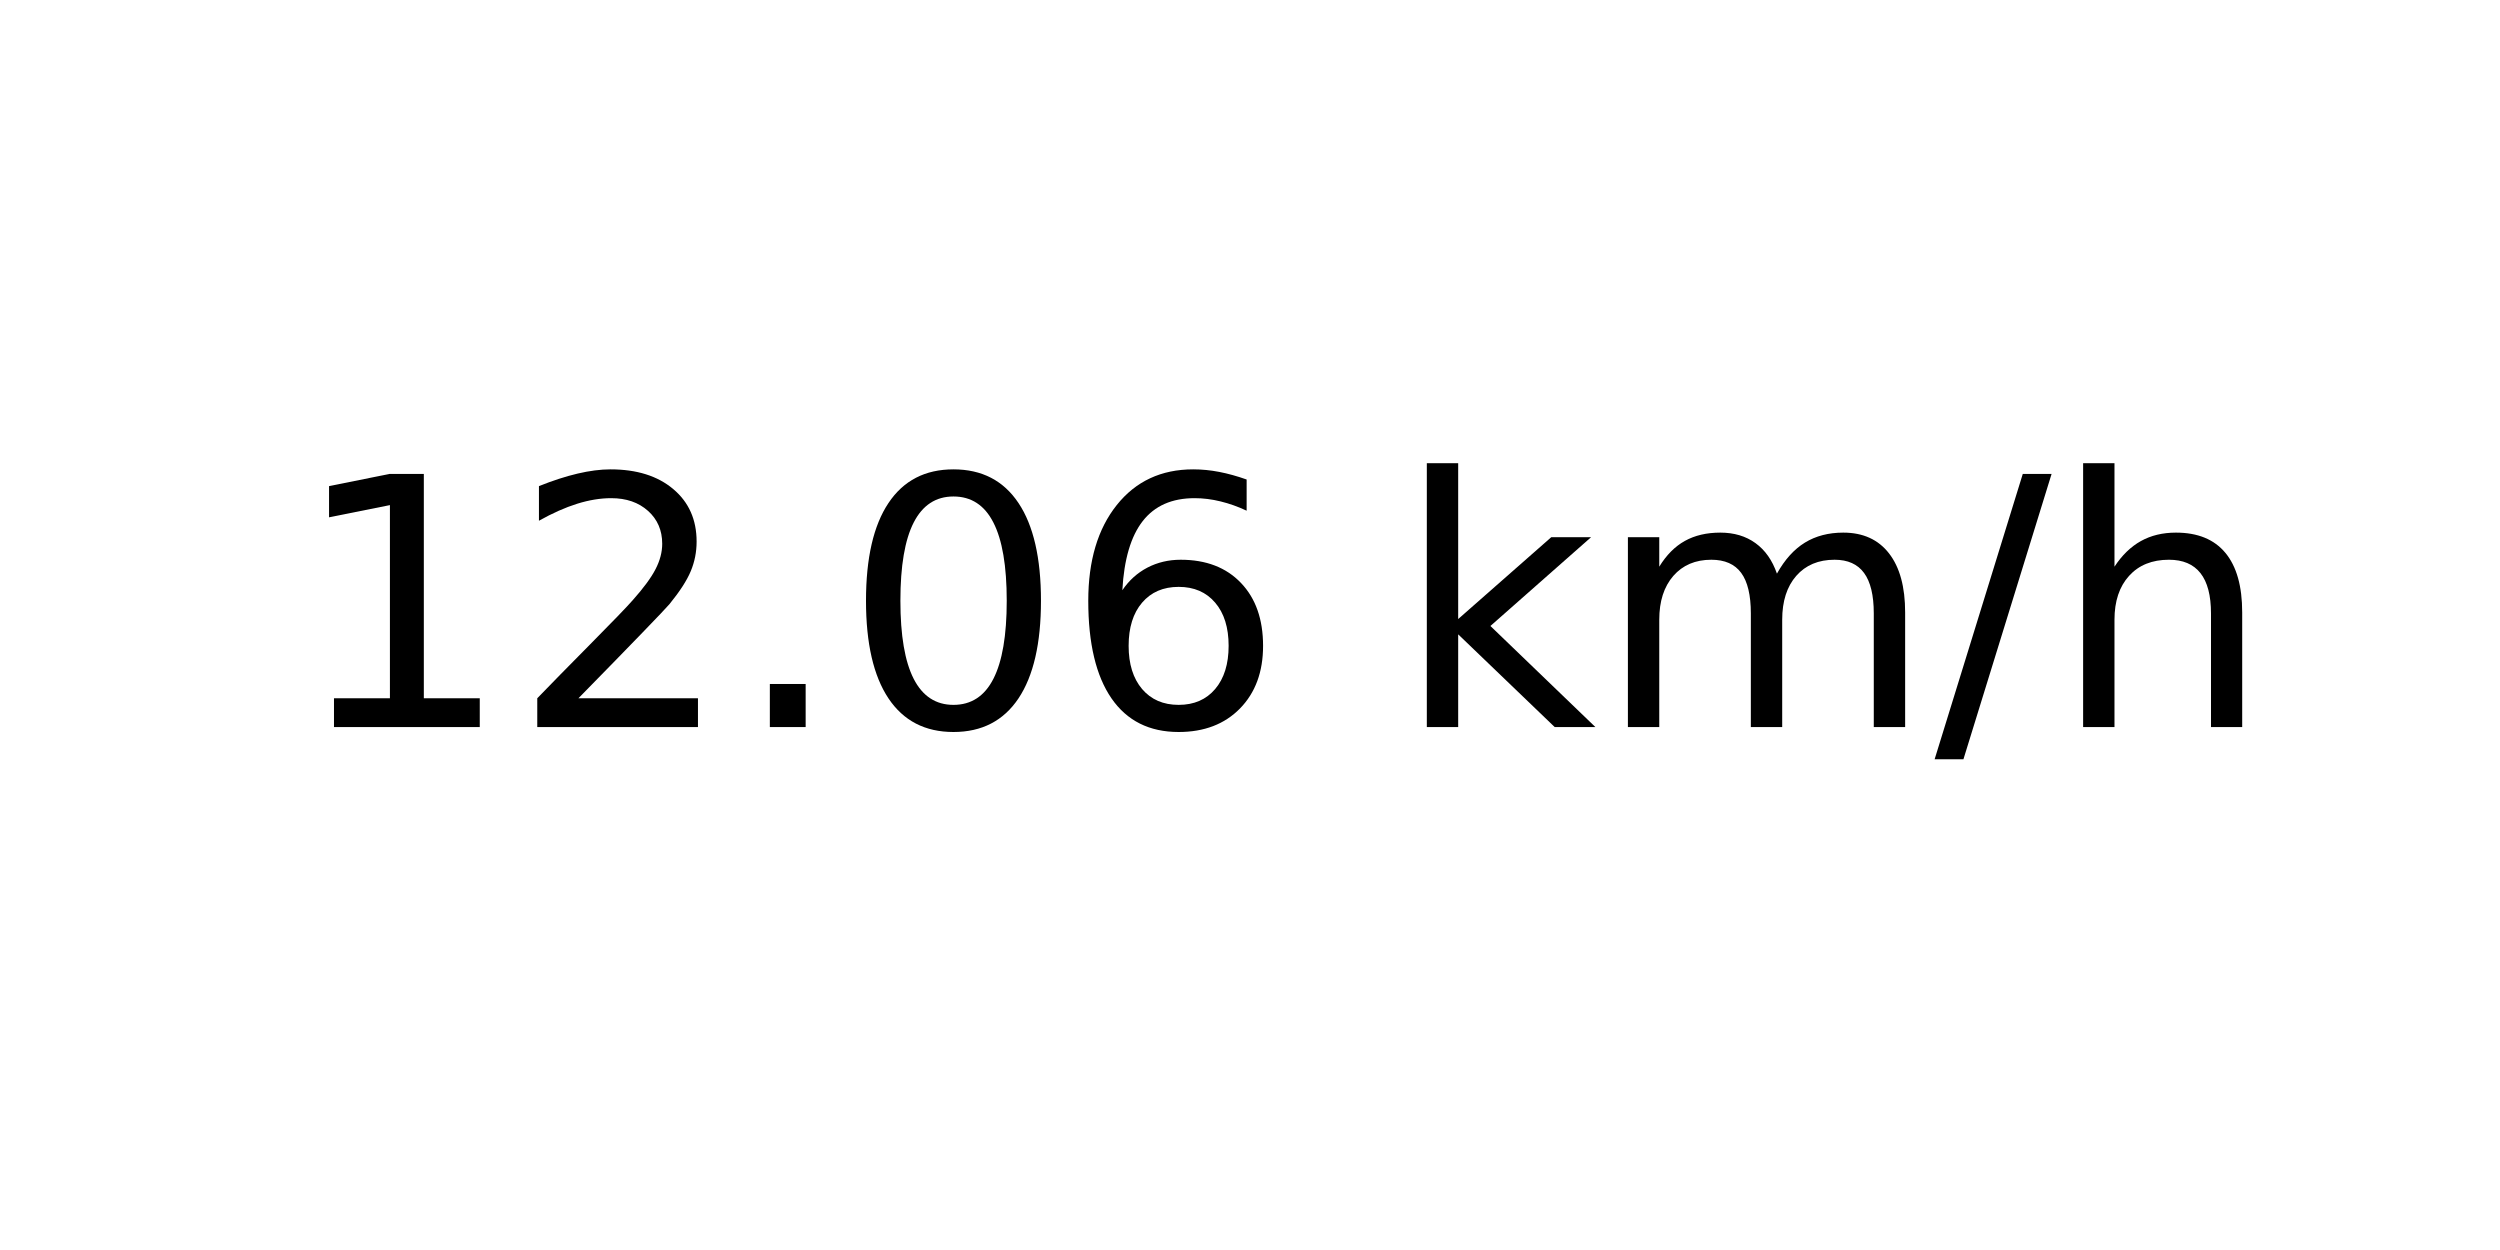
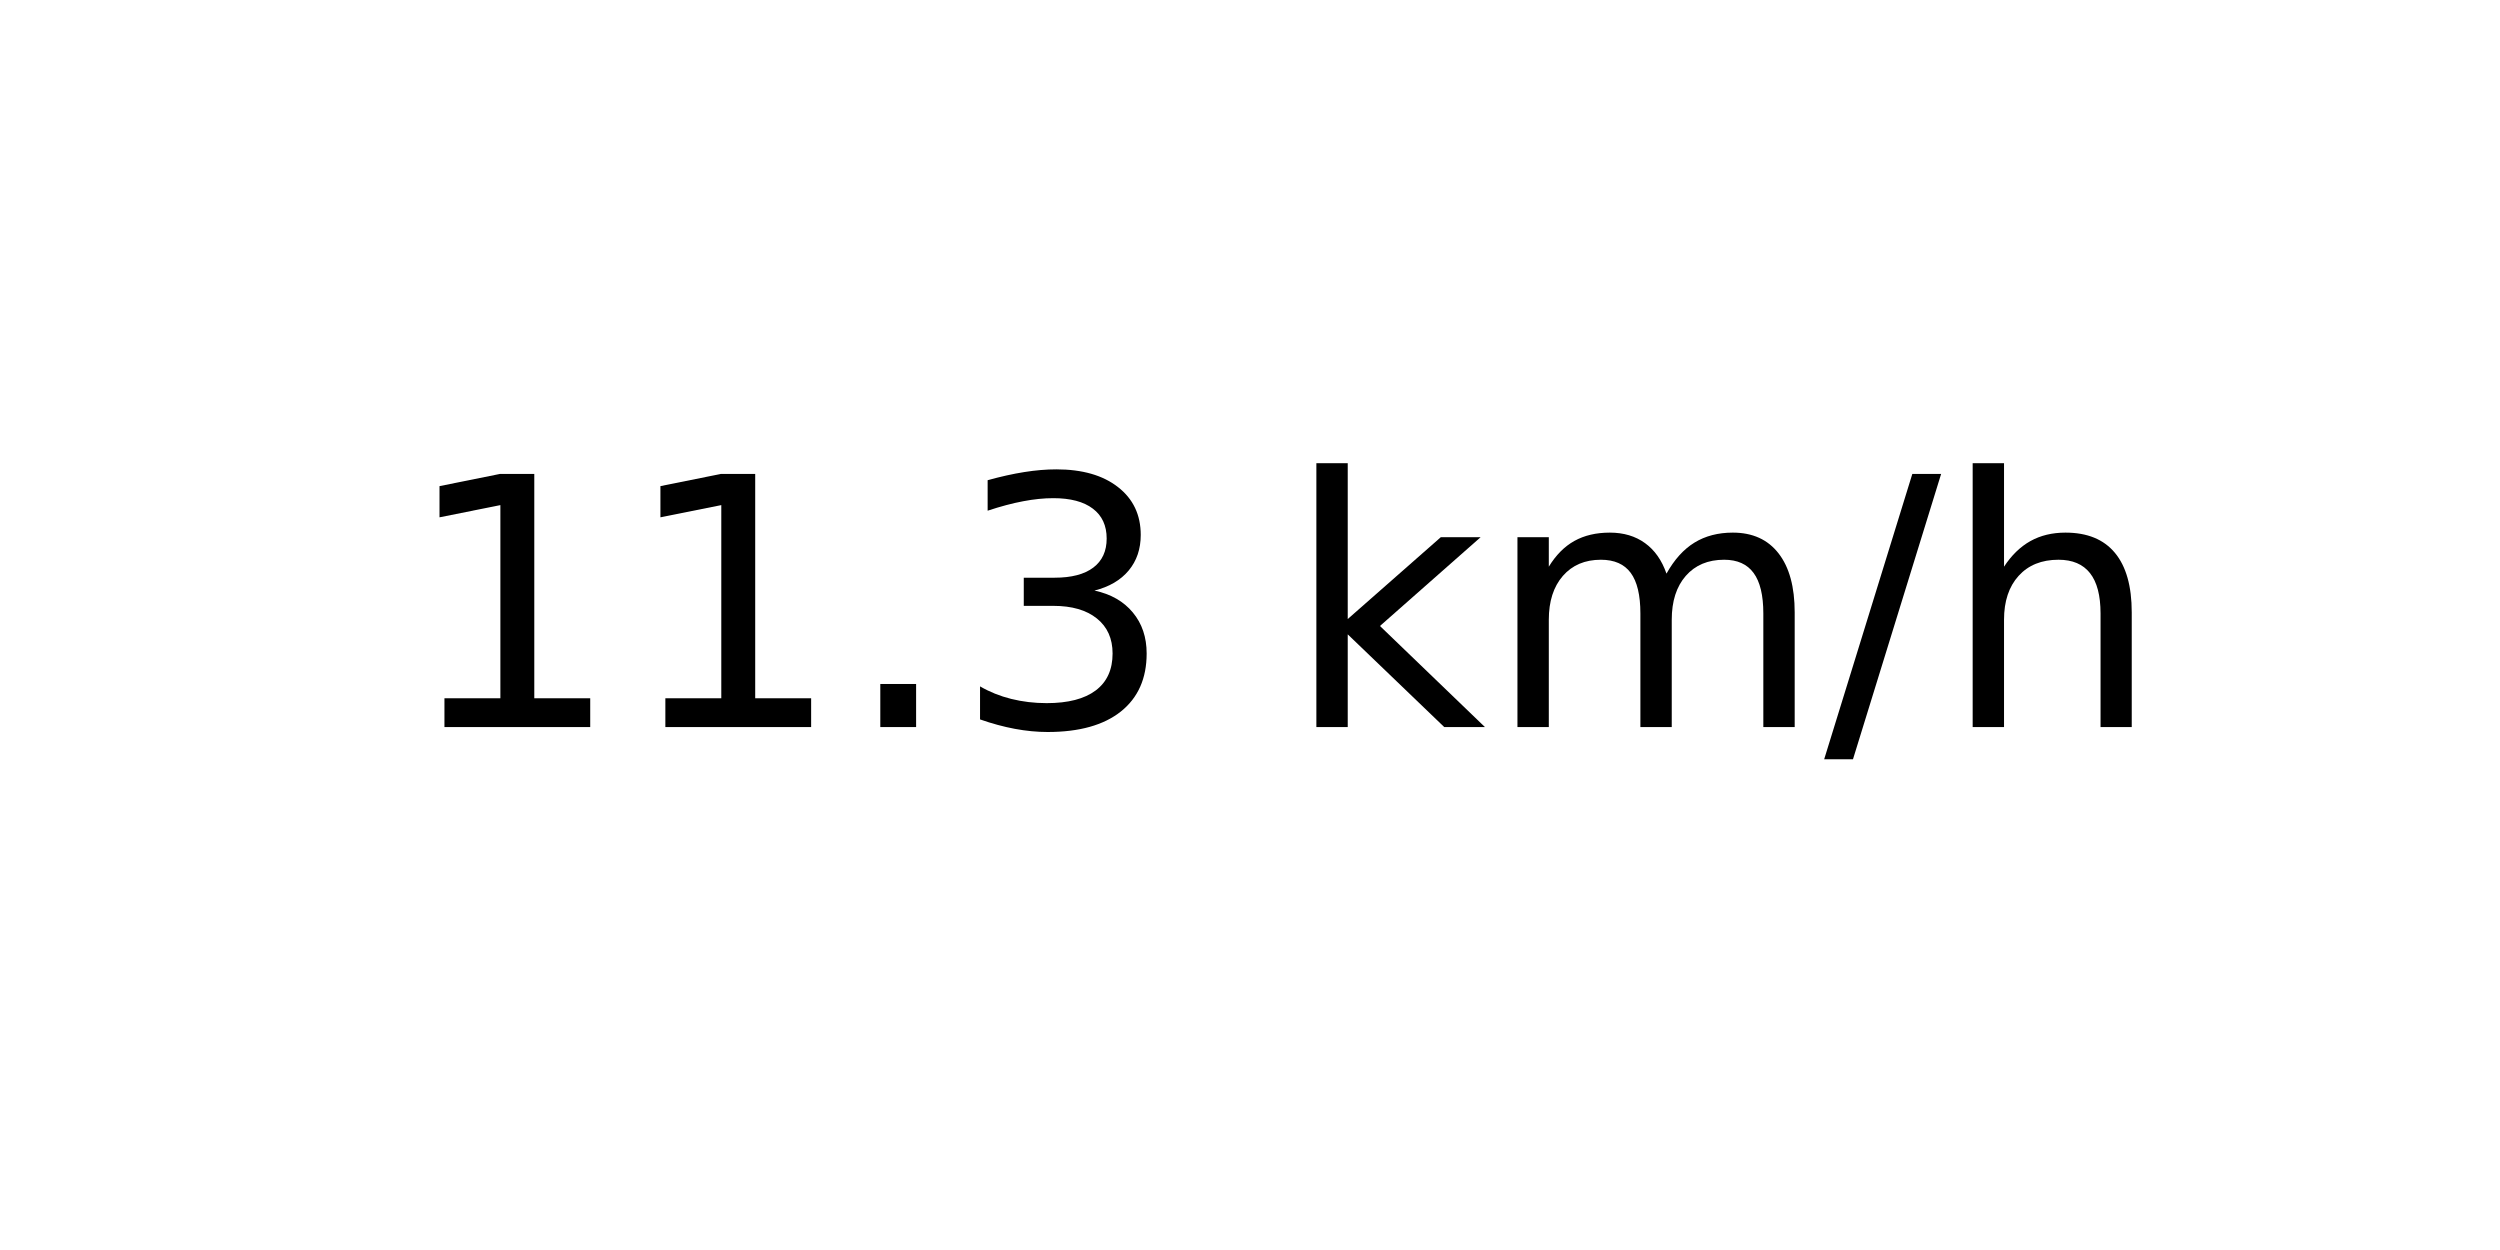
<svg xmlns="http://www.w3.org/2000/svg" xmlns:xlink="http://www.w3.org/1999/xlink" width="72pt" height="36pt" viewBox="0 0 72 36" version="1.1">
  <defs>
    <style type="text/css">*{stroke-linejoin: round; stroke-linecap: butt}</style>
  </defs>
  <g id="figure_1">
    <g id="axes_1">
      <g id="text_1">
-         <g transform="translate(8.378125 20.93937) scale(0.1 -0.1)">
+         <g transform="translate(11.55937 20.93937) scale(0.1 -0.1)">
          <defs>
            <path id="DejaVuSans-31" d="M 794 531  L 1825 531  L 1825 4091  L 703 3866  L 703 4441  L 1819 4666  L 2450 4666  L 2450 531  L 3481 531  L 3481 0  L 794 0  L 794 531  z " transform="scale(0.015625)" />
-             <path id="DejaVuSans-32" d="M 1228 531  L 3431 531  L 3431 0  L 469 0  L 469 531  Q 828 903 1448 1529  Q 2069 2156 2228 2338  Q 2531 2678 2651 2914  Q 2772 3150 2772 3378  Q 2772 3750 2511 3984  Q 2250 4219 1831 4219  Q 1534 4219 1204 4116  Q 875 4013 500 3803  L 500 4441  Q 881 4594 1212 4672  Q 1544 4750 1819 4750  Q 2544 4750 2975 4387  Q 3406 4025 3406 3419  Q 3406 3131 3298 2873  Q 3191 2616 2906 2266  Q 2828 2175 2409 1742  Q 1991 1309 1228 531  z " transform="scale(0.015625)" />
            <path id="DejaVuSans-2e" d="M 684 794  L 1344 794  L 1344 0  L 684 0  L 684 794  z " transform="scale(0.015625)" />
-             <path id="DejaVuSans-30" d="M 2034 4250  Q 1547 4250 1301 3770  Q 1056 3291 1056 2328  Q 1056 1369 1301 889  Q 1547 409 2034 409  Q 2525 409 2770 889  Q 3016 1369 3016 2328  Q 3016 3291 2770 3770  Q 2525 4250 2034 4250  z M 2034 4750  Q 2819 4750 3233 4129  Q 3647 3509 3647 2328  Q 3647 1150 3233 529  Q 2819 -91 2034 -91  Q 1250 -91 836 529  Q 422 1150 422 2328  Q 422 3509 836 4129  Q 1250 4750 2034 4750  z " transform="scale(0.015625)" />
-             <path id="DejaVuSans-36" d="M 2113 2584  Q 1688 2584 1439 2293  Q 1191 2003 1191 1497  Q 1191 994 1439 701  Q 1688 409 2113 409  Q 2538 409 2786 701  Q 3034 994 3034 1497  Q 3034 2003 2786 2293  Q 2538 2584 2113 2584  z M 3366 4563  L 3366 3988  Q 3128 4100 2886 4159  Q 2644 4219 2406 4219  Q 1781 4219 1451 3797  Q 1122 3375 1075 2522  Q 1259 2794 1537 2939  Q 1816 3084 2150 3084  Q 2853 3084 3261 2657  Q 3669 2231 3669 1497  Q 3669 778 3244 343  Q 2819 -91 2113 -91  Q 1303 -91 875 529  Q 447 1150 447 2328  Q 447 3434 972 4092  Q 1497 4750 2381 4750  Q 2619 4750 2861 4703  Q 3103 4656 3366 4563  z " transform="scale(0.015625)" />
+             <path id="DejaVuSans-33" d="M 2597 2516  Q 3050 2419 3304 2112  Q 3559 1806 3559 1356  Q 3559 666 3084 287  Q 2609 -91 1734 -91  Q 1441 -91 1130 -33  Q 819 25 488 141  L 488 750  Q 750 597 1062 519  Q 1375 441 1716 441  Q 2309 441 2620 675  Q 2931 909 2931 1356  Q 2931 1769 2642 2001  Q 2353 2234 1838 2234  L 1294 2234  L 1294 2753  L 1863 2753  Q 2328 2753 2575 2939  Q 2822 3125 2822 3475  Q 2822 3834 2567 4026  Q 2313 4219 1838 4219  Q 1578 4219 1281 4162  Q 984 4106 628 3988  L 628 4550  Q 988 4650 1302 4700  Q 1616 4750 1894 4750  Q 2613 4750 3031 4423  Q 3450 4097 3450 3541  Q 3450 3153 3228 2886  Q 3006 2619 2597 2516  z " transform="scale(0.015625)" />
            <path id="DejaVuSans-20" transform="scale(0.015625)" />
            <path id="DejaVuSans-6b" d="M 581 4863  L 1159 4863  L 1159 1991  L 2875 3500  L 3609 3500  L 1753 1863  L 3688 0  L 2938 0  L 1159 1709  L 1159 0  L 581 0  L 581 4863  z " transform="scale(0.015625)" />
            <path id="DejaVuSans-6d" d="M 3328 2828  Q 3544 3216 3844 3400  Q 4144 3584 4550 3584  Q 5097 3584 5394 3201  Q 5691 2819 5691 2113  L 5691 0  L 5113 0  L 5113 2094  Q 5113 2597 4934 2840  Q 4756 3084 4391 3084  Q 3944 3084 3684 2787  Q 3425 2491 3425 1978  L 3425 0  L 2847 0  L 2847 2094  Q 2847 2600 2669 2842  Q 2491 3084 2119 3084  Q 1678 3084 1418 2786  Q 1159 2488 1159 1978  L 1159 0  L 581 0  L 581 3500  L 1159 3500  L 1159 2956  Q 1356 3278 1631 3431  Q 1906 3584 2284 3584  Q 2666 3584 2933 3390  Q 3200 3197 3328 2828  z " transform="scale(0.015625)" />
            <path id="DejaVuSans-2f" d="M 1625 4666  L 2156 4666  L 531 -594  L 0 -594  L 1625 4666  z " transform="scale(0.015625)" />
            <path id="DejaVuSans-68" d="M 3513 2113  L 3513 0  L 2938 0  L 2938 2094  Q 2938 2591 2744 2837  Q 2550 3084 2163 3084  Q 1697 3084 1428 2787  Q 1159 2491 1159 1978  L 1159 0  L 581 0  L 581 4863  L 1159 4863  L 1159 2956  Q 1366 3272 1645 3428  Q 1925 3584 2291 3584  Q 2894 3584 3203 3211  Q 3513 2838 3513 2113  z " transform="scale(0.015625)" />
          </defs>
          <use xlink:href="#DejaVuSans-31" />
-           <use xlink:href="#DejaVuSans-32" x="63.623" />
+           <use xlink:href="#DejaVuSans-31" x="63.623" />
          <use xlink:href="#DejaVuSans-2e" x="127.246" />
-           <use xlink:href="#DejaVuSans-30" x="159.033" />
-           <use xlink:href="#DejaVuSans-36" x="222.656" />
-           <use xlink:href="#DejaVuSans-20" x="286.279" />
-           <use xlink:href="#DejaVuSans-6b" x="318.066" />
-           <use xlink:href="#DejaVuSans-6d" x="375.977" />
-           <use xlink:href="#DejaVuSans-2f" x="473.389" />
-           <use xlink:href="#DejaVuSans-68" x="507.08" />
+           <use xlink:href="#DejaVuSans-33" x="159.033" />
+           <use xlink:href="#DejaVuSans-20" x="222.656" />
+           <use xlink:href="#DejaVuSans-6b" x="254.443" />
+           <use xlink:href="#DejaVuSans-6d" x="312.354" />
+           <use xlink:href="#DejaVuSans-2f" x="409.766" />
+           <use xlink:href="#DejaVuSans-68" x="443.457" />
        </g>
      </g>
    </g>
  </g>
</svg>
